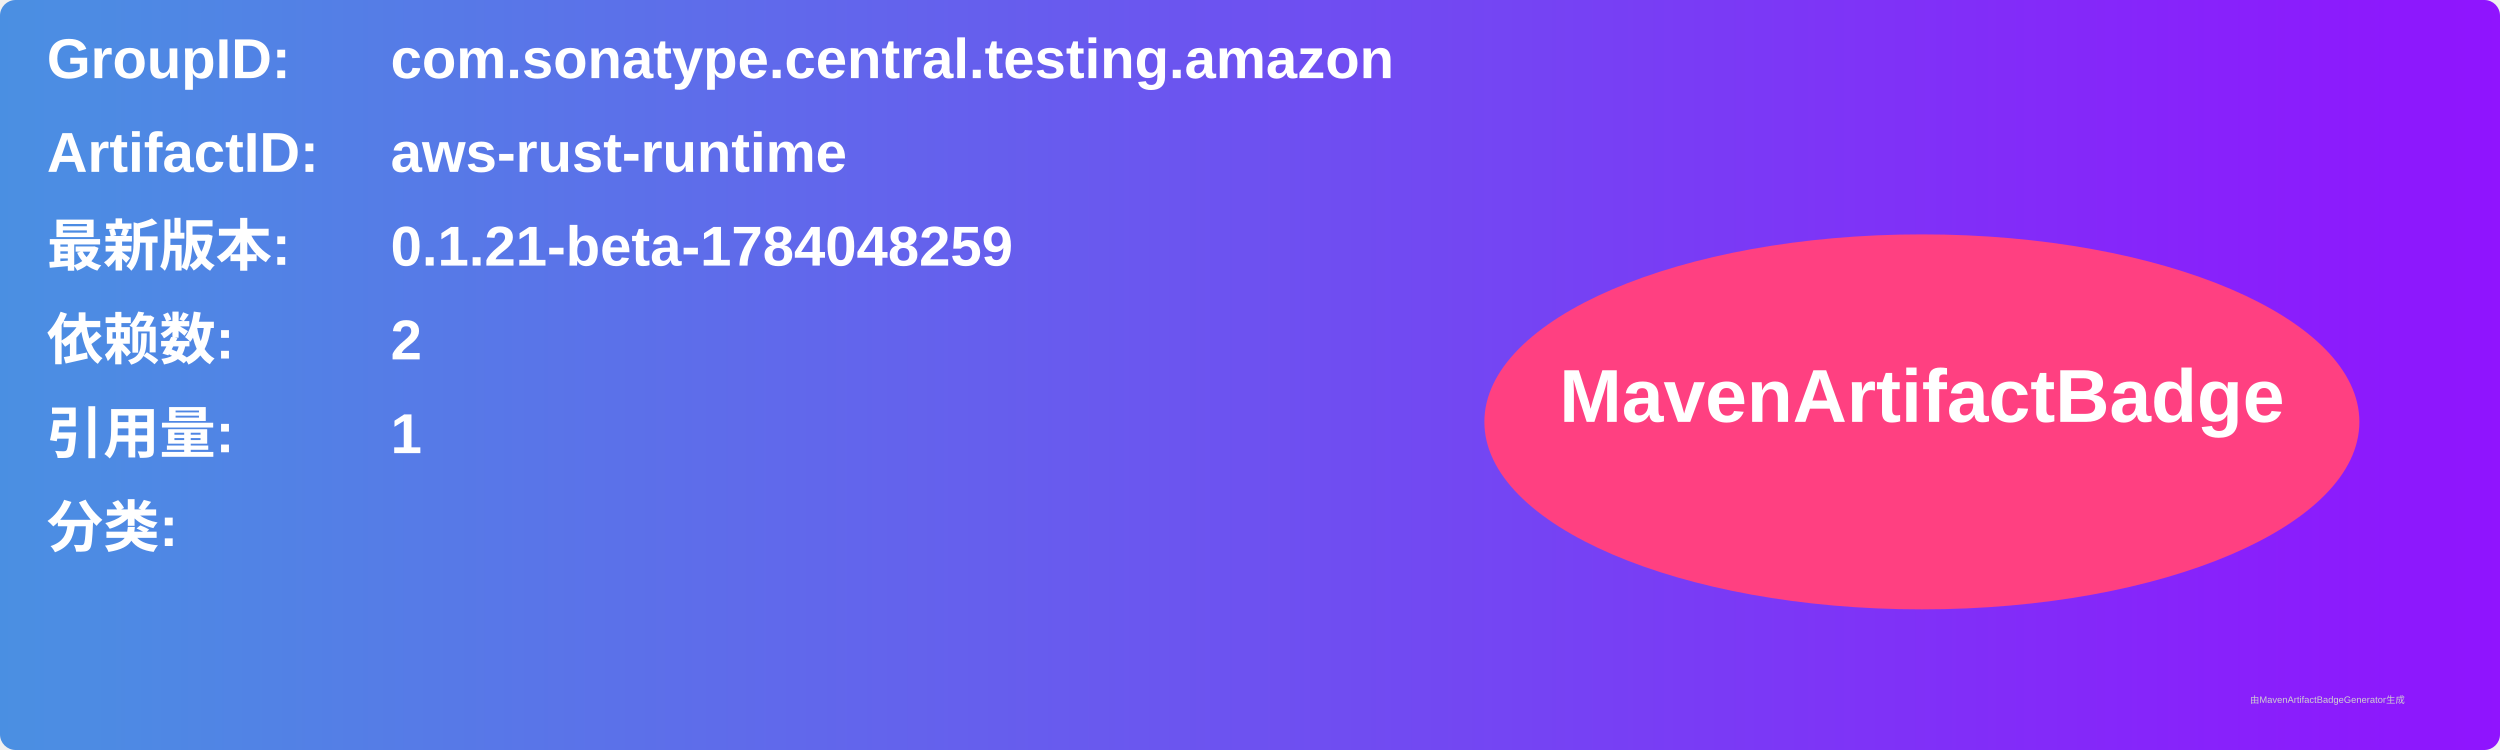
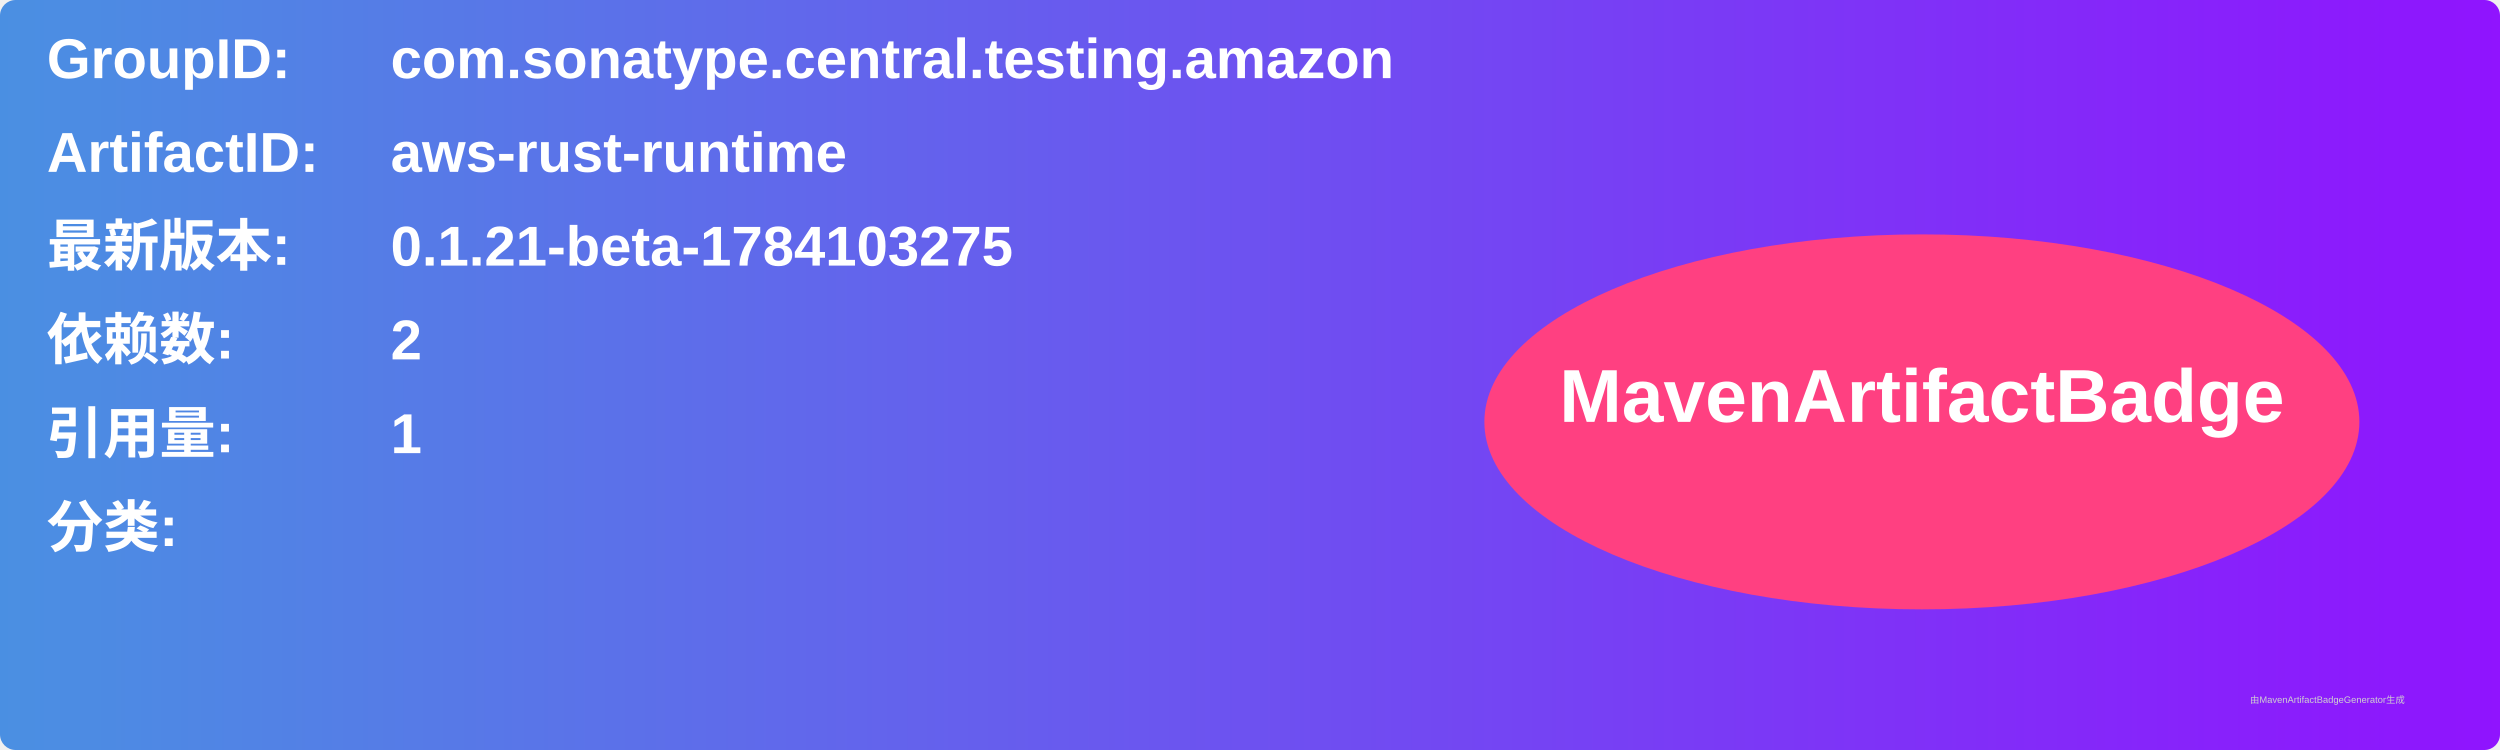
<svg xmlns="http://www.w3.org/2000/svg" width="800" height="240" viewBox="0 0 800 240">
  <linearGradient id="grad" x1="0%" y1="0%" x2="100%" y2="0%">
    <stop offset="0%" stop-color="#4a90e2" />
    <stop offset="100%" stop-color="#9013fe" />
  </linearGradient>
  <rect width="100%" height="100%" rx="5" ry="5" fill="url(#grad)" />
  <g transform="translate(15, 15)">
    <text x="0" y="10" font-family="Arial" font-size="18" fill="white" font-weight="bold" width="260">GroupID:</text>
    <text x="110" y="10" font-family="Arial" font-size="18" fill="white" font-weight="bold" width="460">com.sonatype.central.testing.amazon</text>
    <text x="0" y="40" font-family="Arial" font-size="18" fill="white" font-weight="bold" width="260">ArtifactID:</text>
    <text x="110" y="40" font-family="Arial" font-size="18" fill="white" font-weight="bold" width="460">aws-rust-runtime</text>
    <text x="0" y="70" font-family="Arial" font-size="18" fill="white" font-weight="bold">最新版本:</text>
    <text x="110" y="70" font-family="Arial" font-size="18" fill="white" font-weight="bold">
-       <tspan font-weight="bold">0.1.21-beta-1784048259</tspan>
+       <tspan font-weight="bold">0.1.21-beta-1784103275</tspan>
    </text>
    <text x="0" y="100" font-family="Arial" font-size="18" fill="white" font-weight="bold">依赖数: </text>
    <text x="110" y="100" font-family="Arial" font-size="18" fill="white">
      <tspan font-weight="bold">2</tspan>
    </text>
    <text x="0" y="130" font-family="Arial" font-size="18" fill="white" font-weight="bold">引用量: </text>
    <text x="110" y="130" font-family="Arial" font-size="18" fill="white">
      <tspan font-weight="bold">1</tspan>
    </text>
    <text x="0" y="160" font-family="Arial" font-size="18" fill="white" font-weight="bold">分类:</text>
    <text x="10" y="190" font-family="Arial" font-size="10" fill="white">
      <tspan font-weight="bold" />
    </text>
    <ellipse cx="600" cy="120" rx="140" ry="60" fill="#ff4081" />
    <text x="600" y="120" text-anchor="middle" font-family="Arial" font-size="24" fill="white" font-weight="bold">MavenArtifactBadge</text>
  </g>
  <text x="720" y="225" font-family="Arial" font-size="3" fill="#d0d0d0">由MavenArtifactBadgeGenerator生成</text>
</svg>
